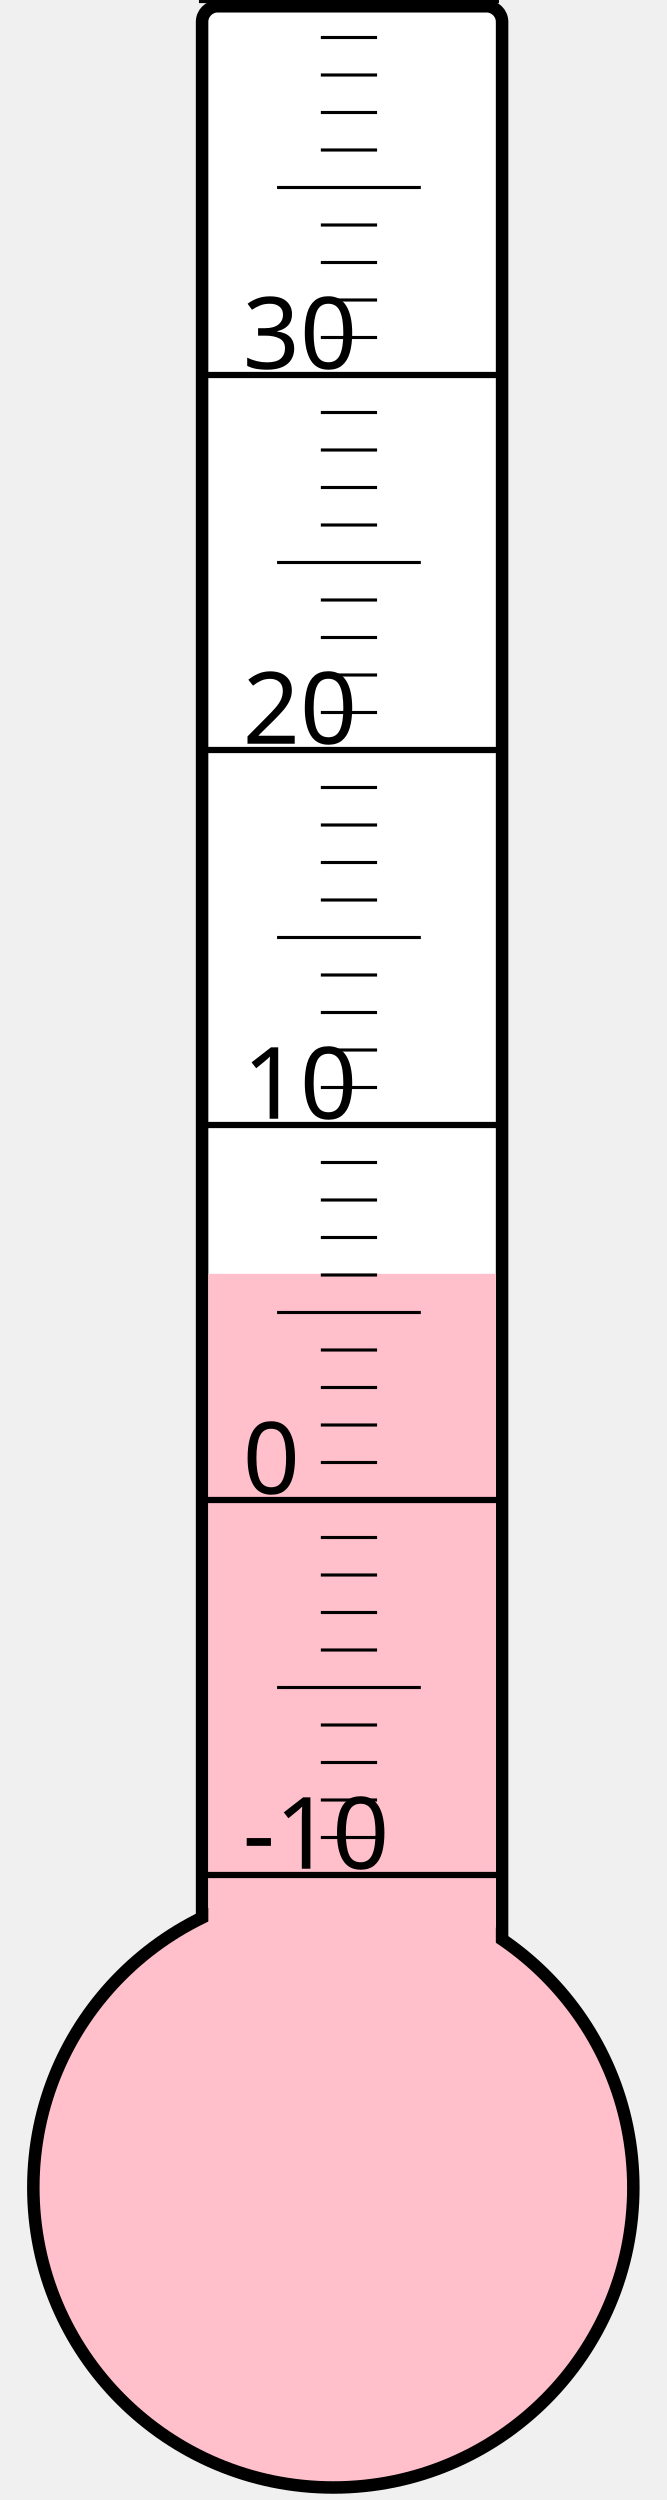
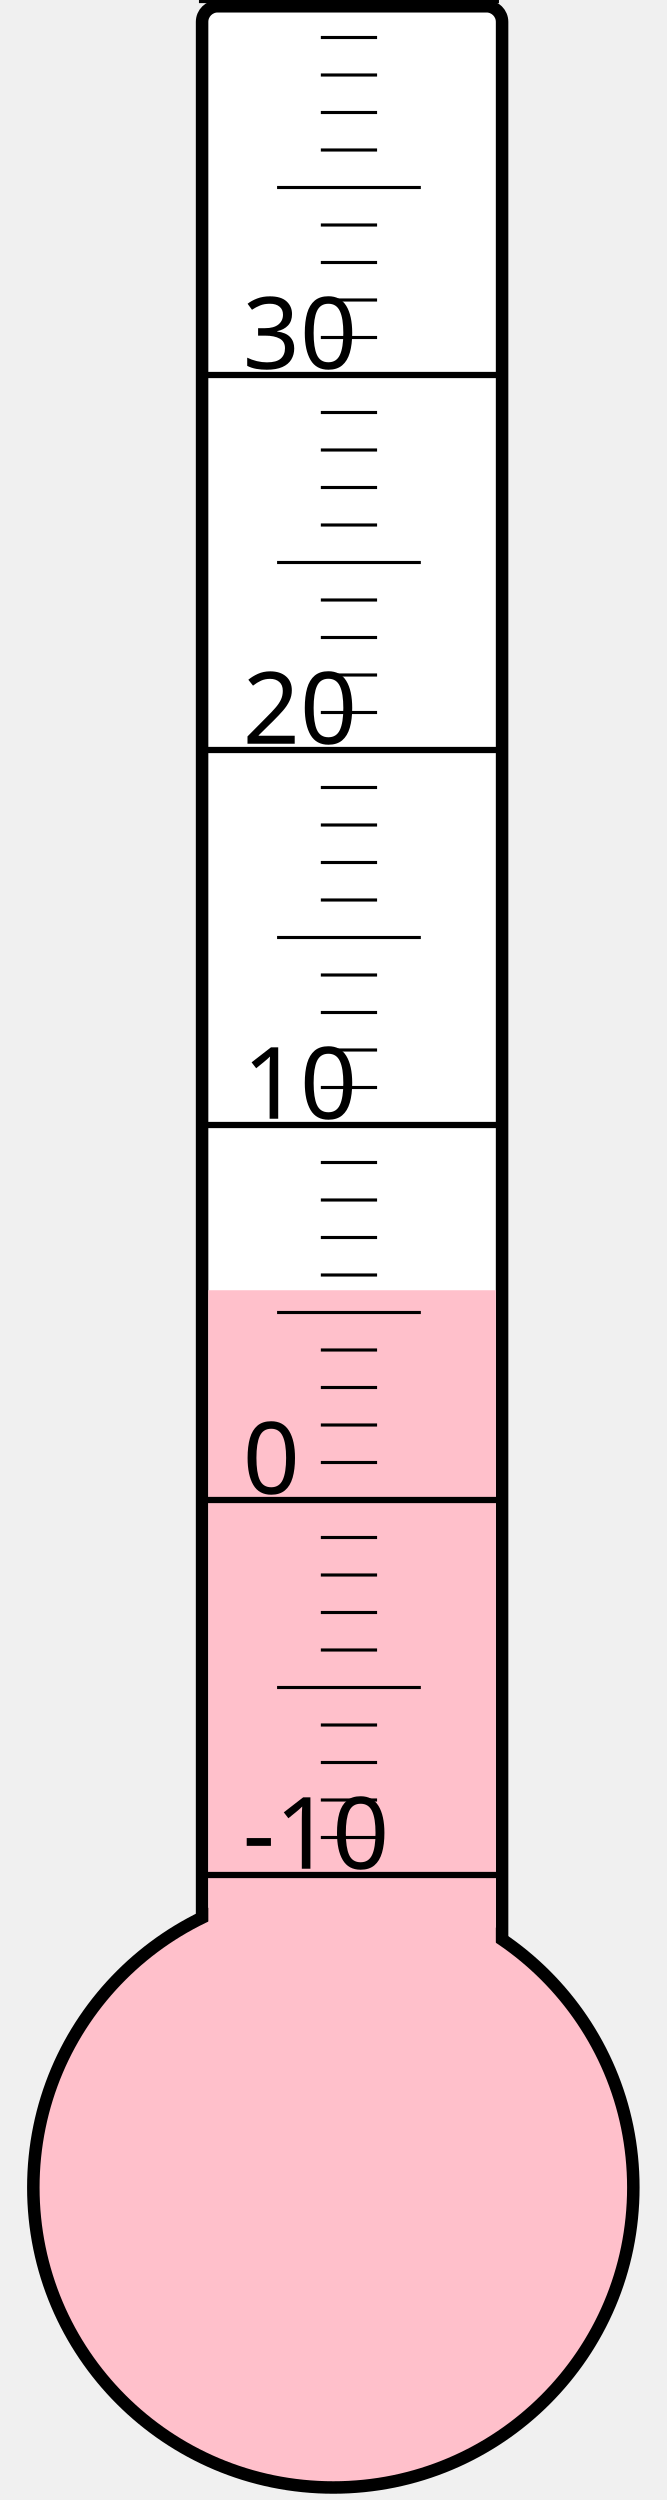
<svg xmlns="http://www.w3.org/2000/svg" width="40px" height="150px" viewBox="0 0 200 800">
  <rect width="200" height="800" x="0" y="0" style="fill: #ffffeb; fill-opacity: 0;" />
  <rect width="96" height="680" x="58" y="2" rx="5" ry="5" style="fill: white; fill-opacity: 1; stroke: black; stroke-width: 4;" />
  <circle cx="100" cy="700" r="96" style="fill: pink; stroke: black; stroke-width: 4;" />
-   <rect width="92" height="292.375" x="60" y="407.625" style="fill: pink; fill-opacity: 1; stroke-width: 0;" />
+   <rect width="92" height="287.125" x="60" y="412.875" style="fill: pink; fill-opacity: 1; stroke-width: 0;" />
  <text x="71" y="598" style="font-family: sans-serif; font-size: 24pt;">-10</text>
  <text x="71" y="478" style="font-family: sans-serif; font-size: 24pt;">0</text>
  <text x="71" y="358" style="font-family: sans-serif; font-size: 24pt;">10</text>
  <text x="71" y="238" style="font-family: sans-serif; font-size: 24pt;">20</text>
  <text x="71" y="118" style="font-family: sans-serif; font-size: 24pt;">30</text>
  <g style="stroke: black;">
    <line x1="57" y1="600" x2="153" y2="600" style="stroke-width: 2;" />
    <line x1="96" y1="588" x2="114" y2="588" style="stroke-width: 1;" />
    <line x1="96" y1="576" x2="114" y2="576" style="stroke-width: 1;" />
    <line x1="96" y1="564" x2="114" y2="564" style="stroke-width: 1;" />
    <line x1="96" y1="552" x2="114" y2="552" style="stroke-width: 1;" />
    <line x1="82" y1="540" x2="128" y2="540" style="stroke-width: 1;" />
    <line x1="96" y1="528" x2="114" y2="528" style="stroke-width: 1;" />
    <line x1="96" y1="516" x2="114" y2="516" style="stroke-width: 1;" />
    <line x1="96" y1="504" x2="114" y2="504" style="stroke-width: 1;" />
    <line x1="96" y1="492" x2="114" y2="492" style="stroke-width: 1;" />
    <line x1="57" y1="480" x2="153" y2="480" style="stroke-width: 2;" />
    <line x1="96" y1="468" x2="114" y2="468" style="stroke-width: 1;" />
    <line x1="96" y1="456" x2="114" y2="456" style="stroke-width: 1;" />
    <line x1="96" y1="444" x2="114" y2="444" style="stroke-width: 1;" />
    <line x1="96" y1="432" x2="114" y2="432" style="stroke-width: 1;" />
    <line x1="82" y1="420" x2="128" y2="420" style="stroke-width: 1;" />
    <line x1="96" y1="408" x2="114" y2="408" style="stroke-width: 1;" />
    <line x1="96" y1="396" x2="114" y2="396" style="stroke-width: 1;" />
    <line x1="96" y1="384" x2="114" y2="384" style="stroke-width: 1;" />
    <line x1="96" y1="372" x2="114" y2="372" style="stroke-width: 1;" />
    <line x1="57" y1="360" x2="153" y2="360" style="stroke-width: 2;" />
    <line x1="96" y1="348" x2="114" y2="348" style="stroke-width: 1;" />
    <line x1="96" y1="336" x2="114" y2="336" style="stroke-width: 1;" />
    <line x1="96" y1="324" x2="114" y2="324" style="stroke-width: 1;" />
    <line x1="96" y1="312" x2="114" y2="312" style="stroke-width: 1;" />
    <line x1="82" y1="300" x2="128" y2="300" style="stroke-width: 1;" />
    <line x1="96" y1="288" x2="114" y2="288" style="stroke-width: 1;" />
    <line x1="96" y1="276" x2="114" y2="276" style="stroke-width: 1;" />
    <line x1="96" y1="264" x2="114" y2="264" style="stroke-width: 1;" />
    <line x1="96" y1="252" x2="114" y2="252" style="stroke-width: 1;" />
    <line x1="57" y1="240" x2="153" y2="240" style="stroke-width: 2;" />
    <line x1="96" y1="228" x2="114" y2="228" style="stroke-width: 1;" />
    <line x1="96" y1="216" x2="114" y2="216" style="stroke-width: 1;" />
    <line x1="96" y1="204" x2="114" y2="204" style="stroke-width: 1;" />
    <line x1="96" y1="192" x2="114" y2="192" style="stroke-width: 1;" />
    <line x1="82" y1="180" x2="128" y2="180" style="stroke-width: 1;" />
    <line x1="96" y1="168" x2="114" y2="168" style="stroke-width: 1;" />
    <line x1="96" y1="156" x2="114" y2="156" style="stroke-width: 1;" />
    <line x1="96" y1="144" x2="114" y2="144" style="stroke-width: 1;" />
    <line x1="96" y1="132" x2="114" y2="132" style="stroke-width: 1;" />
    <line x1="57" y1="120" x2="153" y2="120" style="stroke-width: 2;" />
    <line x1="96" y1="108" x2="114" y2="108" style="stroke-width: 1;" />
    <line x1="96" y1="96" x2="114" y2="96" style="stroke-width: 1;" />
    <line x1="96" y1="84" x2="114" y2="84" style="stroke-width: 1;" />
    <line x1="96" y1="72" x2="114" y2="72" style="stroke-width: 1;" />
    <line x1="82" y1="60" x2="128" y2="60" style="stroke-width: 1;" />
    <line x1="96" y1="48" x2="114" y2="48" style="stroke-width: 1;" />
    <line x1="96" y1="36" x2="114" y2="36" style="stroke-width: 1;" />
    <line x1="96" y1="24" x2="114" y2="24" style="stroke-width: 1;" />
    <line x1="96" y1="12" x2="114" y2="12" style="stroke-width: 1;" />
    <line x1="57" y1="0" x2="153" y2="0" style="stroke-width: 2;" />
  </g>
</svg>
